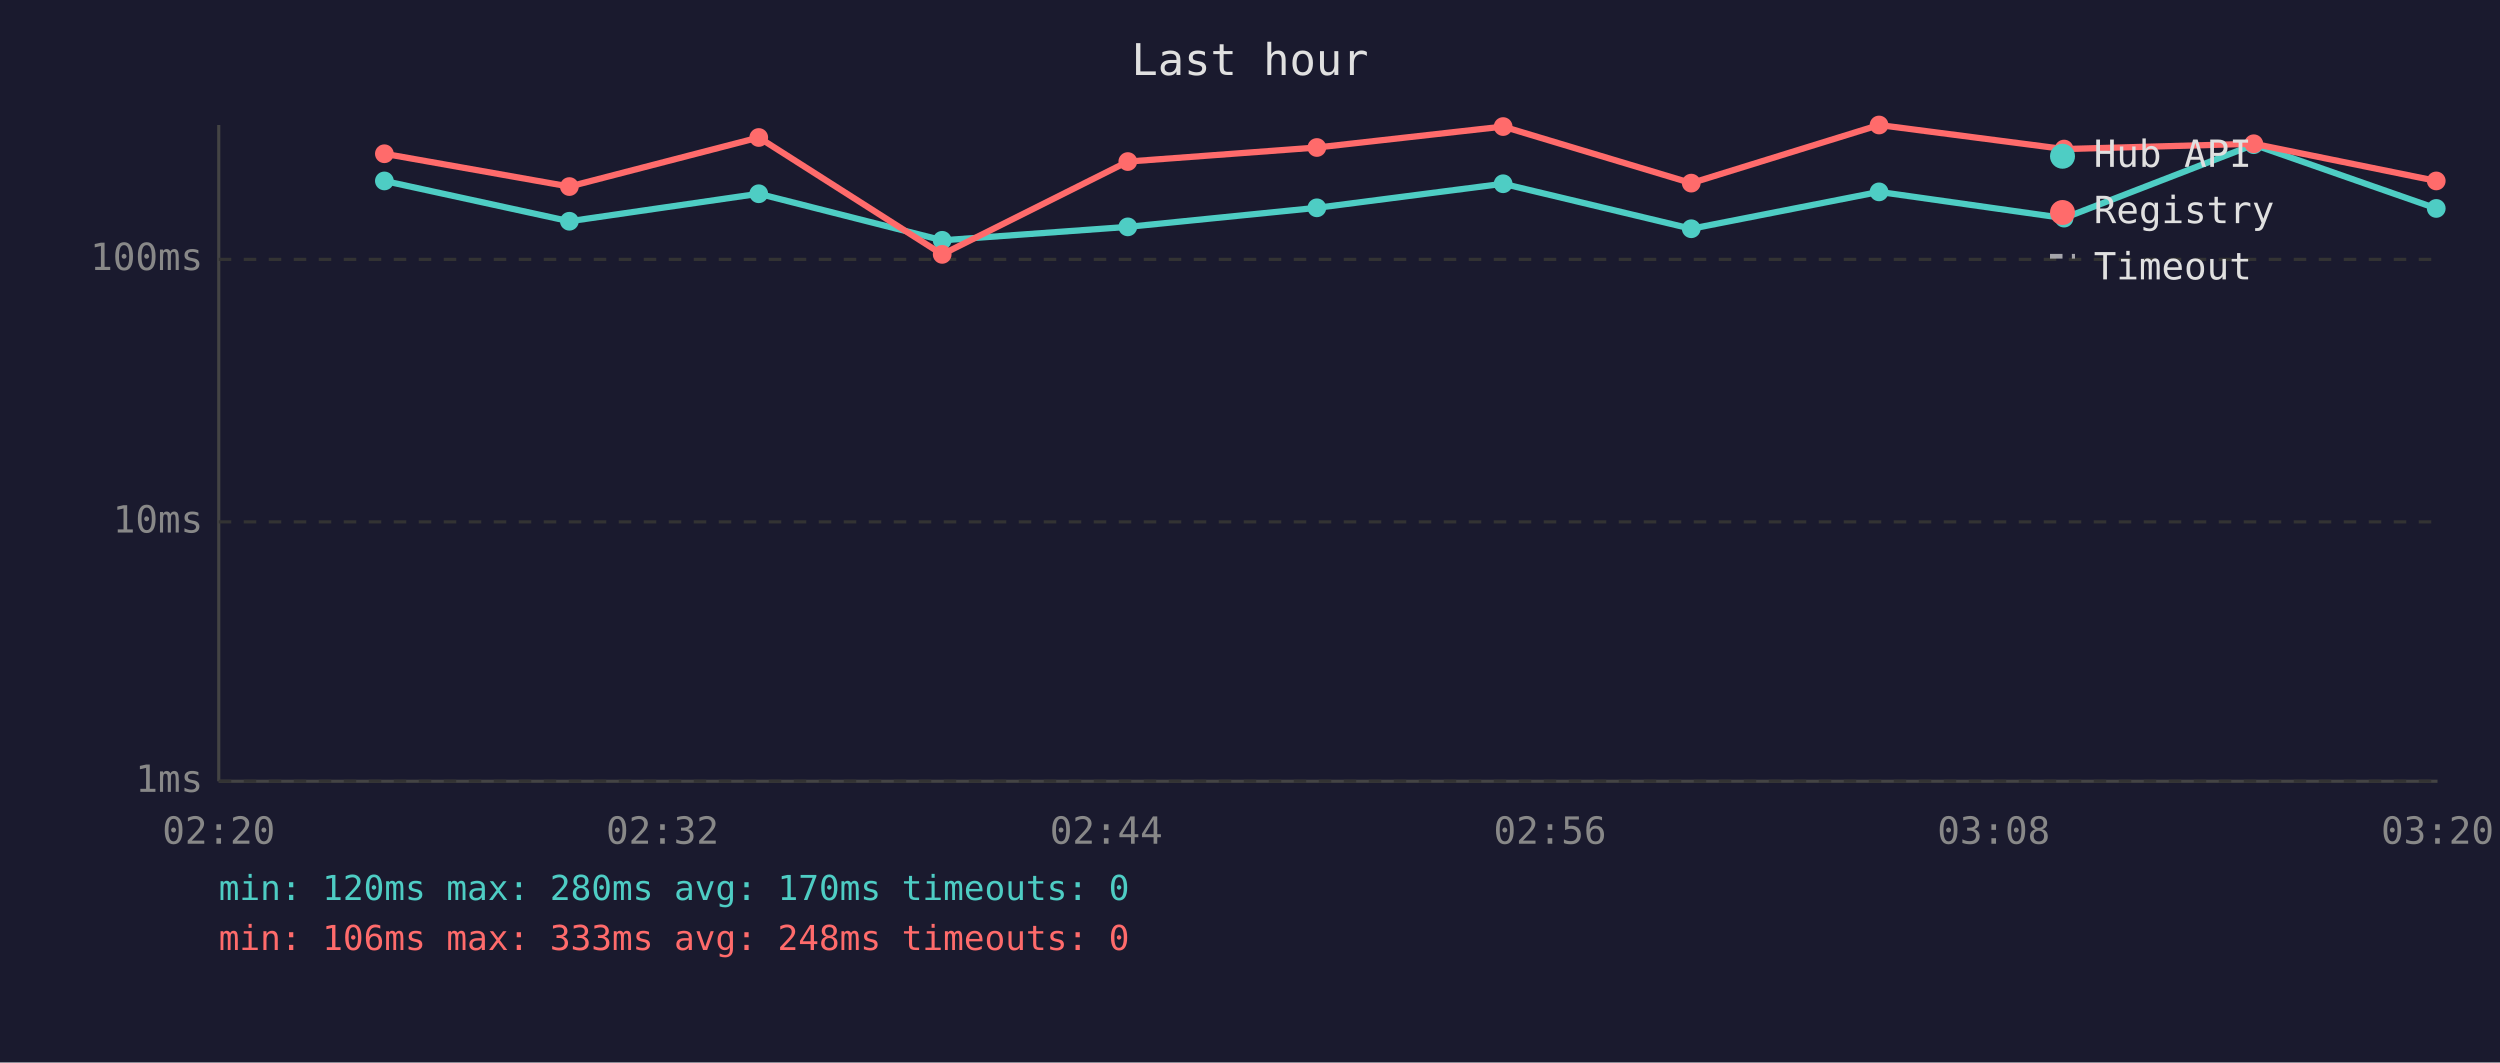
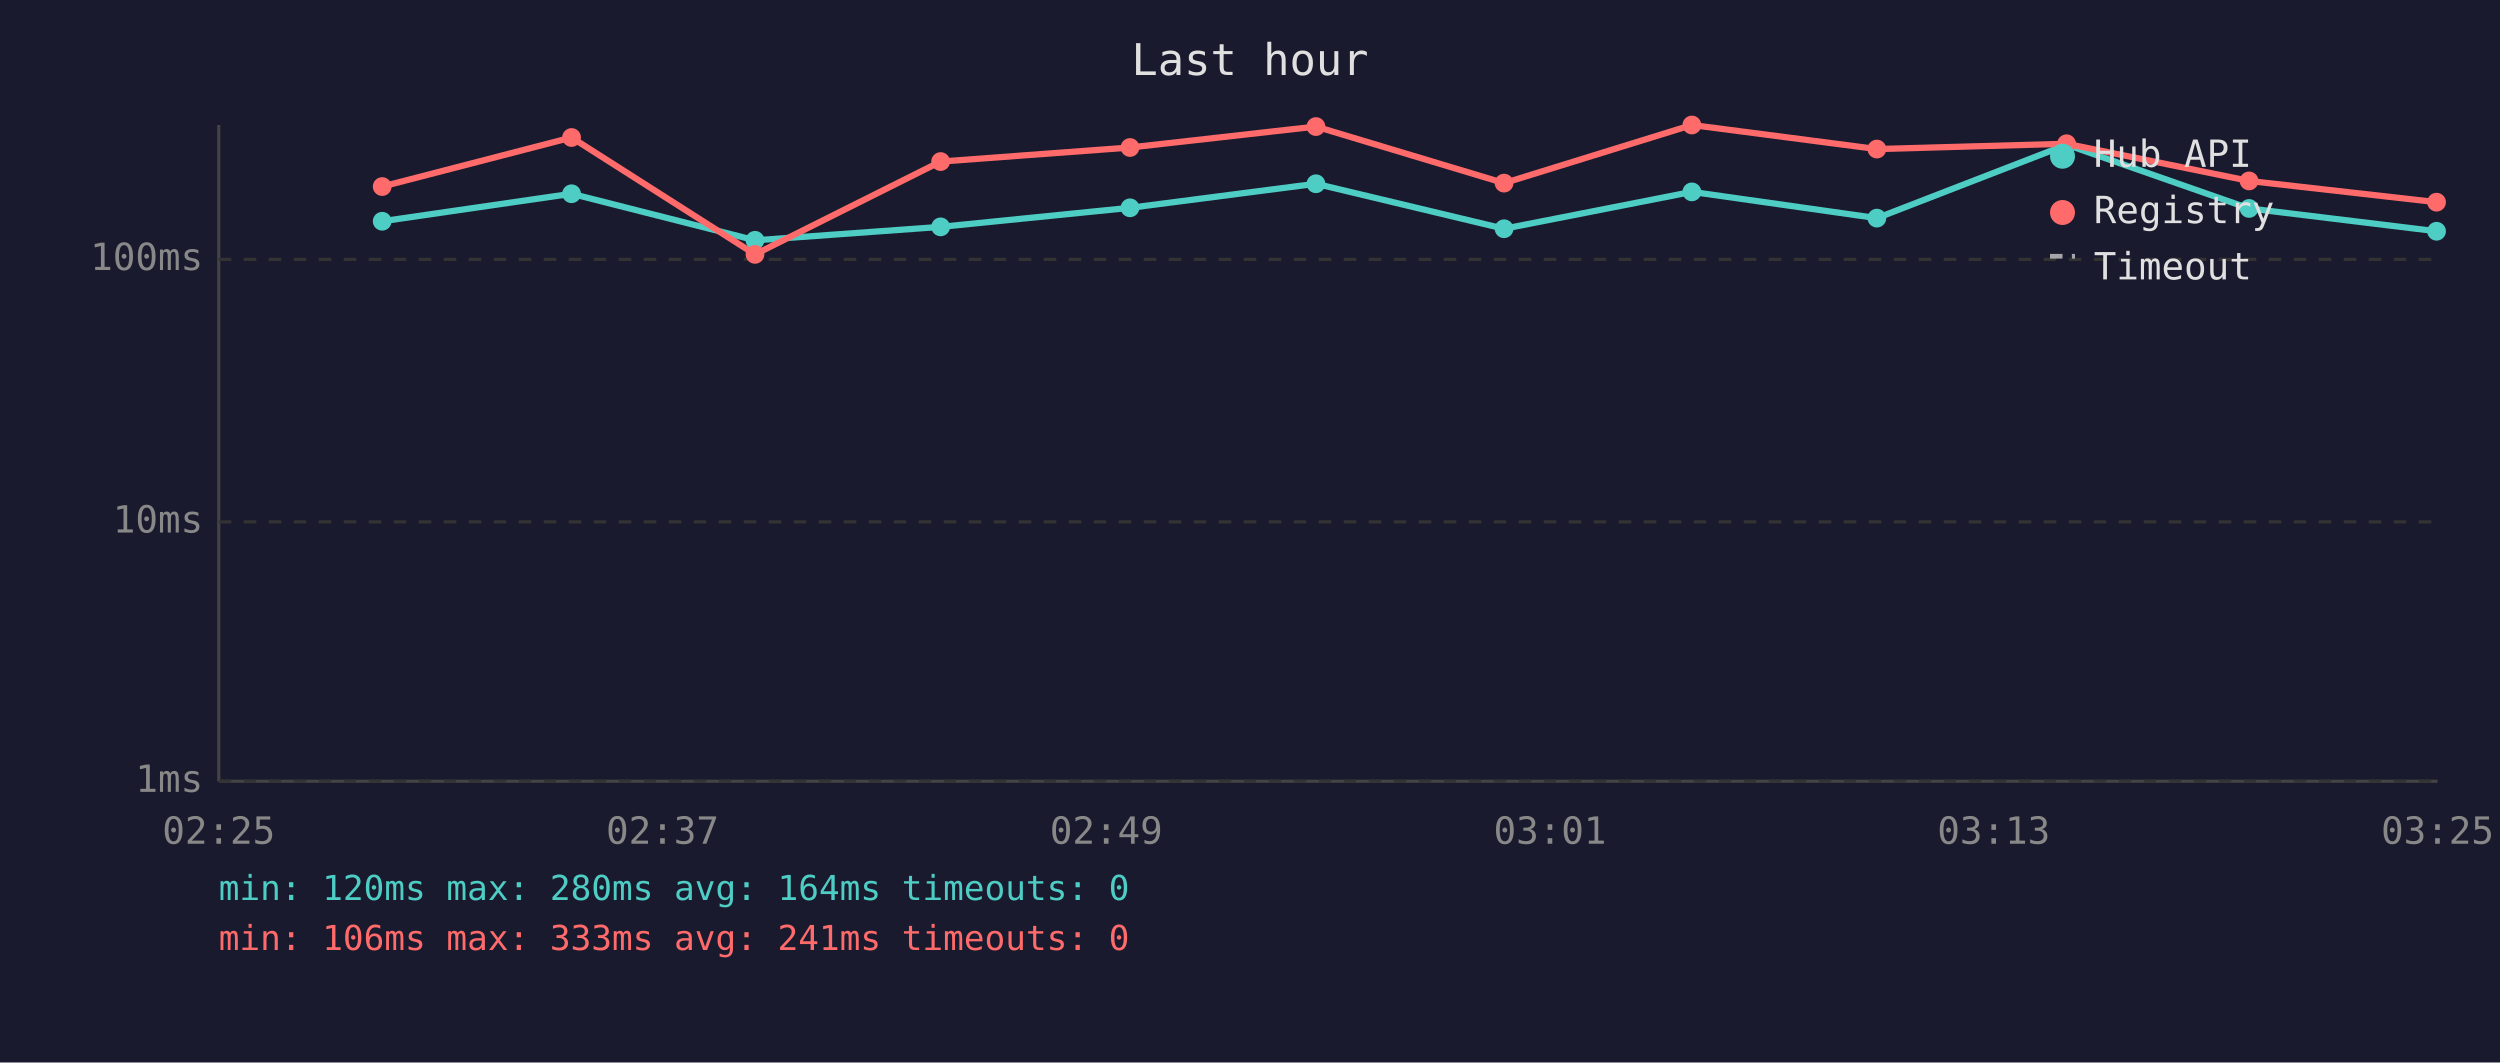
<svg xmlns="http://www.w3.org/2000/svg" viewBox="0 0 800 340" font-family="monospace" font-size="12">
  <rect width="800" height="340" fill="#1a1a2e" />
  <text x="400" y="24" fill="#e0e0e0" font-size="14" text-anchor="middle">Last hour</text>
  <line x1="70" y1="40" x2="70" y2="250" stroke="#444" stroke-width="1" />
  <line x1="70" y1="250" x2="780" y2="250" stroke="#444" stroke-width="1" />
  <line x1="70" y1="250" x2="780" y2="250" stroke="#333" stroke-width="1" stroke-dasharray="4" />
  <text x="65" y="250" fill="#888" text-anchor="end" dominant-baseline="middle">1ms</text>
  <line x1="70" y1="167" x2="780" y2="167" stroke="#333" stroke-width="1" stroke-dasharray="4" />
  <text x="65" y="167" fill="#888" text-anchor="end" dominant-baseline="middle">10ms</text>
  <line x1="70" y1="83" x2="780" y2="83" stroke="#333" stroke-width="1" stroke-dasharray="4" />
  <text x="65" y="83" fill="#888" text-anchor="end" dominant-baseline="middle">100ms</text>
-   <text x="70" y="270" fill="#888" text-anchor="middle">02:20</text>
-   <text x="212" y="270" fill="#888" text-anchor="middle">02:32</text>
-   <text x="354" y="270" fill="#888" text-anchor="middle">02:44</text>
-   <text x="496" y="270" fill="#888" text-anchor="middle">02:56</text>
-   <text x="638" y="270" fill="#888" text-anchor="middle">03:08</text>
-   <text x="780" y="270" fill="#888" text-anchor="middle">03:20</text>
-   <polyline points="123.0,57.9 182.2,70.8 242.8,62.0 301.5,76.9 360.9,72.6 421.4,66.5 481.0,58.8 541.2,73.2 601.3,61.4 660.5,69.8 721.2,46.3 779.6,66.7" fill="none" stroke="#4ecdc4" stroke-width="2" opacity="1" />
-   <circle cx="123.0" cy="57.9" r="3" fill="#4ecdc4" />
-   <circle cx="182.2" cy="70.8" r="3" fill="#4ecdc4" />
-   <circle cx="242.8" cy="62.0" r="3" fill="#4ecdc4" />
-   <circle cx="301.5" cy="76.9" r="3" fill="#4ecdc4" />
-   <circle cx="360.9" cy="72.6" r="3" fill="#4ecdc4" />
-   <circle cx="421.4" cy="66.5" r="3" fill="#4ecdc4" />
-   <circle cx="481.0" cy="58.8" r="3" fill="#4ecdc4" />
-   <circle cx="541.2" cy="73.2" r="3" fill="#4ecdc4" />
-   <circle cx="601.3" cy="61.4" r="3" fill="#4ecdc4" />
-   <circle cx="660.5" cy="69.8" r="3" fill="#4ecdc4" />
-   <circle cx="721.2" cy="46.3" r="3" fill="#4ecdc4" />
-   <circle cx="779.6" cy="66.7" r="3" fill="#4ecdc4" />
-   <polyline points="123.0,49.2 182.2,59.7 242.8,44.0 301.5,81.4 360.9,51.7 421.4,47.2 481.0,40.5 541.2,58.6 601.3,40.0 660.5,47.7 721.2,46.0 779.6,57.9" fill="none" stroke="#ff6b6b" stroke-width="2" opacity="1" />
-   <circle cx="123.0" cy="49.2" r="3" fill="#ff6b6b" />
-   <circle cx="182.2" cy="59.7" r="3" fill="#ff6b6b" />
-   <circle cx="242.8" cy="44.0" r="3" fill="#ff6b6b" />
-   <circle cx="301.5" cy="81.4" r="3" fill="#ff6b6b" />
-   <circle cx="360.9" cy="51.7" r="3" fill="#ff6b6b" />
-   <circle cx="421.4" cy="47.2" r="3" fill="#ff6b6b" />
-   <circle cx="481.0" cy="40.5" r="3" fill="#ff6b6b" />
-   <circle cx="541.2" cy="58.6" r="3" fill="#ff6b6b" />
-   <circle cx="601.3" cy="40.0" r="3" fill="#ff6b6b" />
-   <circle cx="660.5" cy="47.7" r="3" fill="#ff6b6b" />
-   <circle cx="721.2" cy="46.0" r="3" fill="#ff6b6b" />
-   <circle cx="779.6" cy="57.9" r="3" fill="#ff6b6b" />
+   <text x="70" y="270" fill="#888" text-anchor="middle">02:25</text>
+   <text x="212" y="270" fill="#888" text-anchor="middle">02:37</text>
+   <text x="354" y="270" fill="#888" text-anchor="middle">02:49</text>
+   <text x="496" y="270" fill="#888" text-anchor="middle">03:01</text>
+   <text x="638" y="270" fill="#888" text-anchor="middle">03:13</text>
+   <text x="780" y="270" fill="#888" text-anchor="middle">03:25</text>
+   <polyline points="122.3,70.8 182.9,62.0 241.6,76.9 301.0,72.6 361.6,66.5 421.1,58.8 481.3,73.2 541.4,61.4 600.6,69.8 661.3,46.3 719.7,66.7 779.7,74.0" fill="none" stroke="#4ecdc4" stroke-width="2" opacity="1" />
+   <circle cx="122.3" cy="70.8" r="3" fill="#4ecdc4" />
+   <circle cx="182.9" cy="62.0" r="3" fill="#4ecdc4" />
+   <circle cx="241.6" cy="76.9" r="3" fill="#4ecdc4" />
+   <circle cx="301.0" cy="72.6" r="3" fill="#4ecdc4" />
+   <circle cx="361.6" cy="66.5" r="3" fill="#4ecdc4" />
+   <circle cx="421.1" cy="58.8" r="3" fill="#4ecdc4" />
+   <circle cx="481.3" cy="73.2" r="3" fill="#4ecdc4" />
+   <circle cx="541.4" cy="61.4" r="3" fill="#4ecdc4" />
+   <circle cx="600.6" cy="69.8" r="3" fill="#4ecdc4" />
+   <circle cx="661.3" cy="46.3" r="3" fill="#4ecdc4" />
+   <circle cx="719.7" cy="66.7" r="3" fill="#4ecdc4" />
+   <circle cx="779.7" cy="74.0" r="3" fill="#4ecdc4" />
+   <polyline points="122.3,59.7 182.9,44.0 241.6,81.4 301.0,51.7 361.6,47.2 421.1,40.5 481.3,58.6 541.4,40.0 600.6,47.7 661.3,46.0 719.7,57.9 779.7,64.7" fill="none" stroke="#ff6b6b" stroke-width="2" opacity="1" />
+   <circle cx="122.3" cy="59.7" r="3" fill="#ff6b6b" />
+   <circle cx="182.9" cy="44.0" r="3" fill="#ff6b6b" />
+   <circle cx="241.6" cy="81.4" r="3" fill="#ff6b6b" />
+   <circle cx="301.0" cy="51.7" r="3" fill="#ff6b6b" />
+   <circle cx="361.6" cy="47.2" r="3" fill="#ff6b6b" />
+   <circle cx="421.1" cy="40.5" r="3" fill="#ff6b6b" />
+   <circle cx="481.3" cy="58.6" r="3" fill="#ff6b6b" />
+   <circle cx="541.4" cy="40.0" r="3" fill="#ff6b6b" />
+   <circle cx="600.6" cy="47.7" r="3" fill="#ff6b6b" />
+   <circle cx="661.3" cy="46.0" r="3" fill="#ff6b6b" />
+   <circle cx="719.7" cy="57.9" r="3" fill="#ff6b6b" />
+   <circle cx="779.7" cy="64.7" r="3" fill="#ff6b6b" />
  <circle cx="660" cy="50" r="4" fill="#4ecdc4" />
  <text x="670" y="50" fill="#e0e0e0" dominant-baseline="middle">Hub API</text>
  <circle cx="660" cy="68" r="4" fill="#ff6b6b" />
  <text x="670" y="68" fill="#e0e0e0" dominant-baseline="middle">Registry</text>
  <line x1="656" y1="82" x2="664" y2="82" stroke="#e0e0e0" stroke-width="1.5" stroke-dasharray="4,3" opacity="0.7" />
  <text x="670" y="86" fill="#e0e0e0" dominant-baseline="middle">Timeout</text>
-   <text x="70" y="288" fill="#4ecdc4" font-size="11">min: 120ms  max: 280ms  avg: 170ms  timeouts: 0</text>
-   <text x="70" y="304" fill="#ff6b6b" font-size="11">min: 106ms  max: 333ms  avg: 248ms  timeouts: 0</text>
+   <text x="70" y="288" fill="#4ecdc4" font-size="11">min: 120ms  max: 280ms  avg: 164ms  timeouts: 0</text>
+   <text x="70" y="304" fill="#ff6b6b" font-size="11">min: 106ms  max: 333ms  avg: 241ms  timeouts: 0</text>
</svg>
